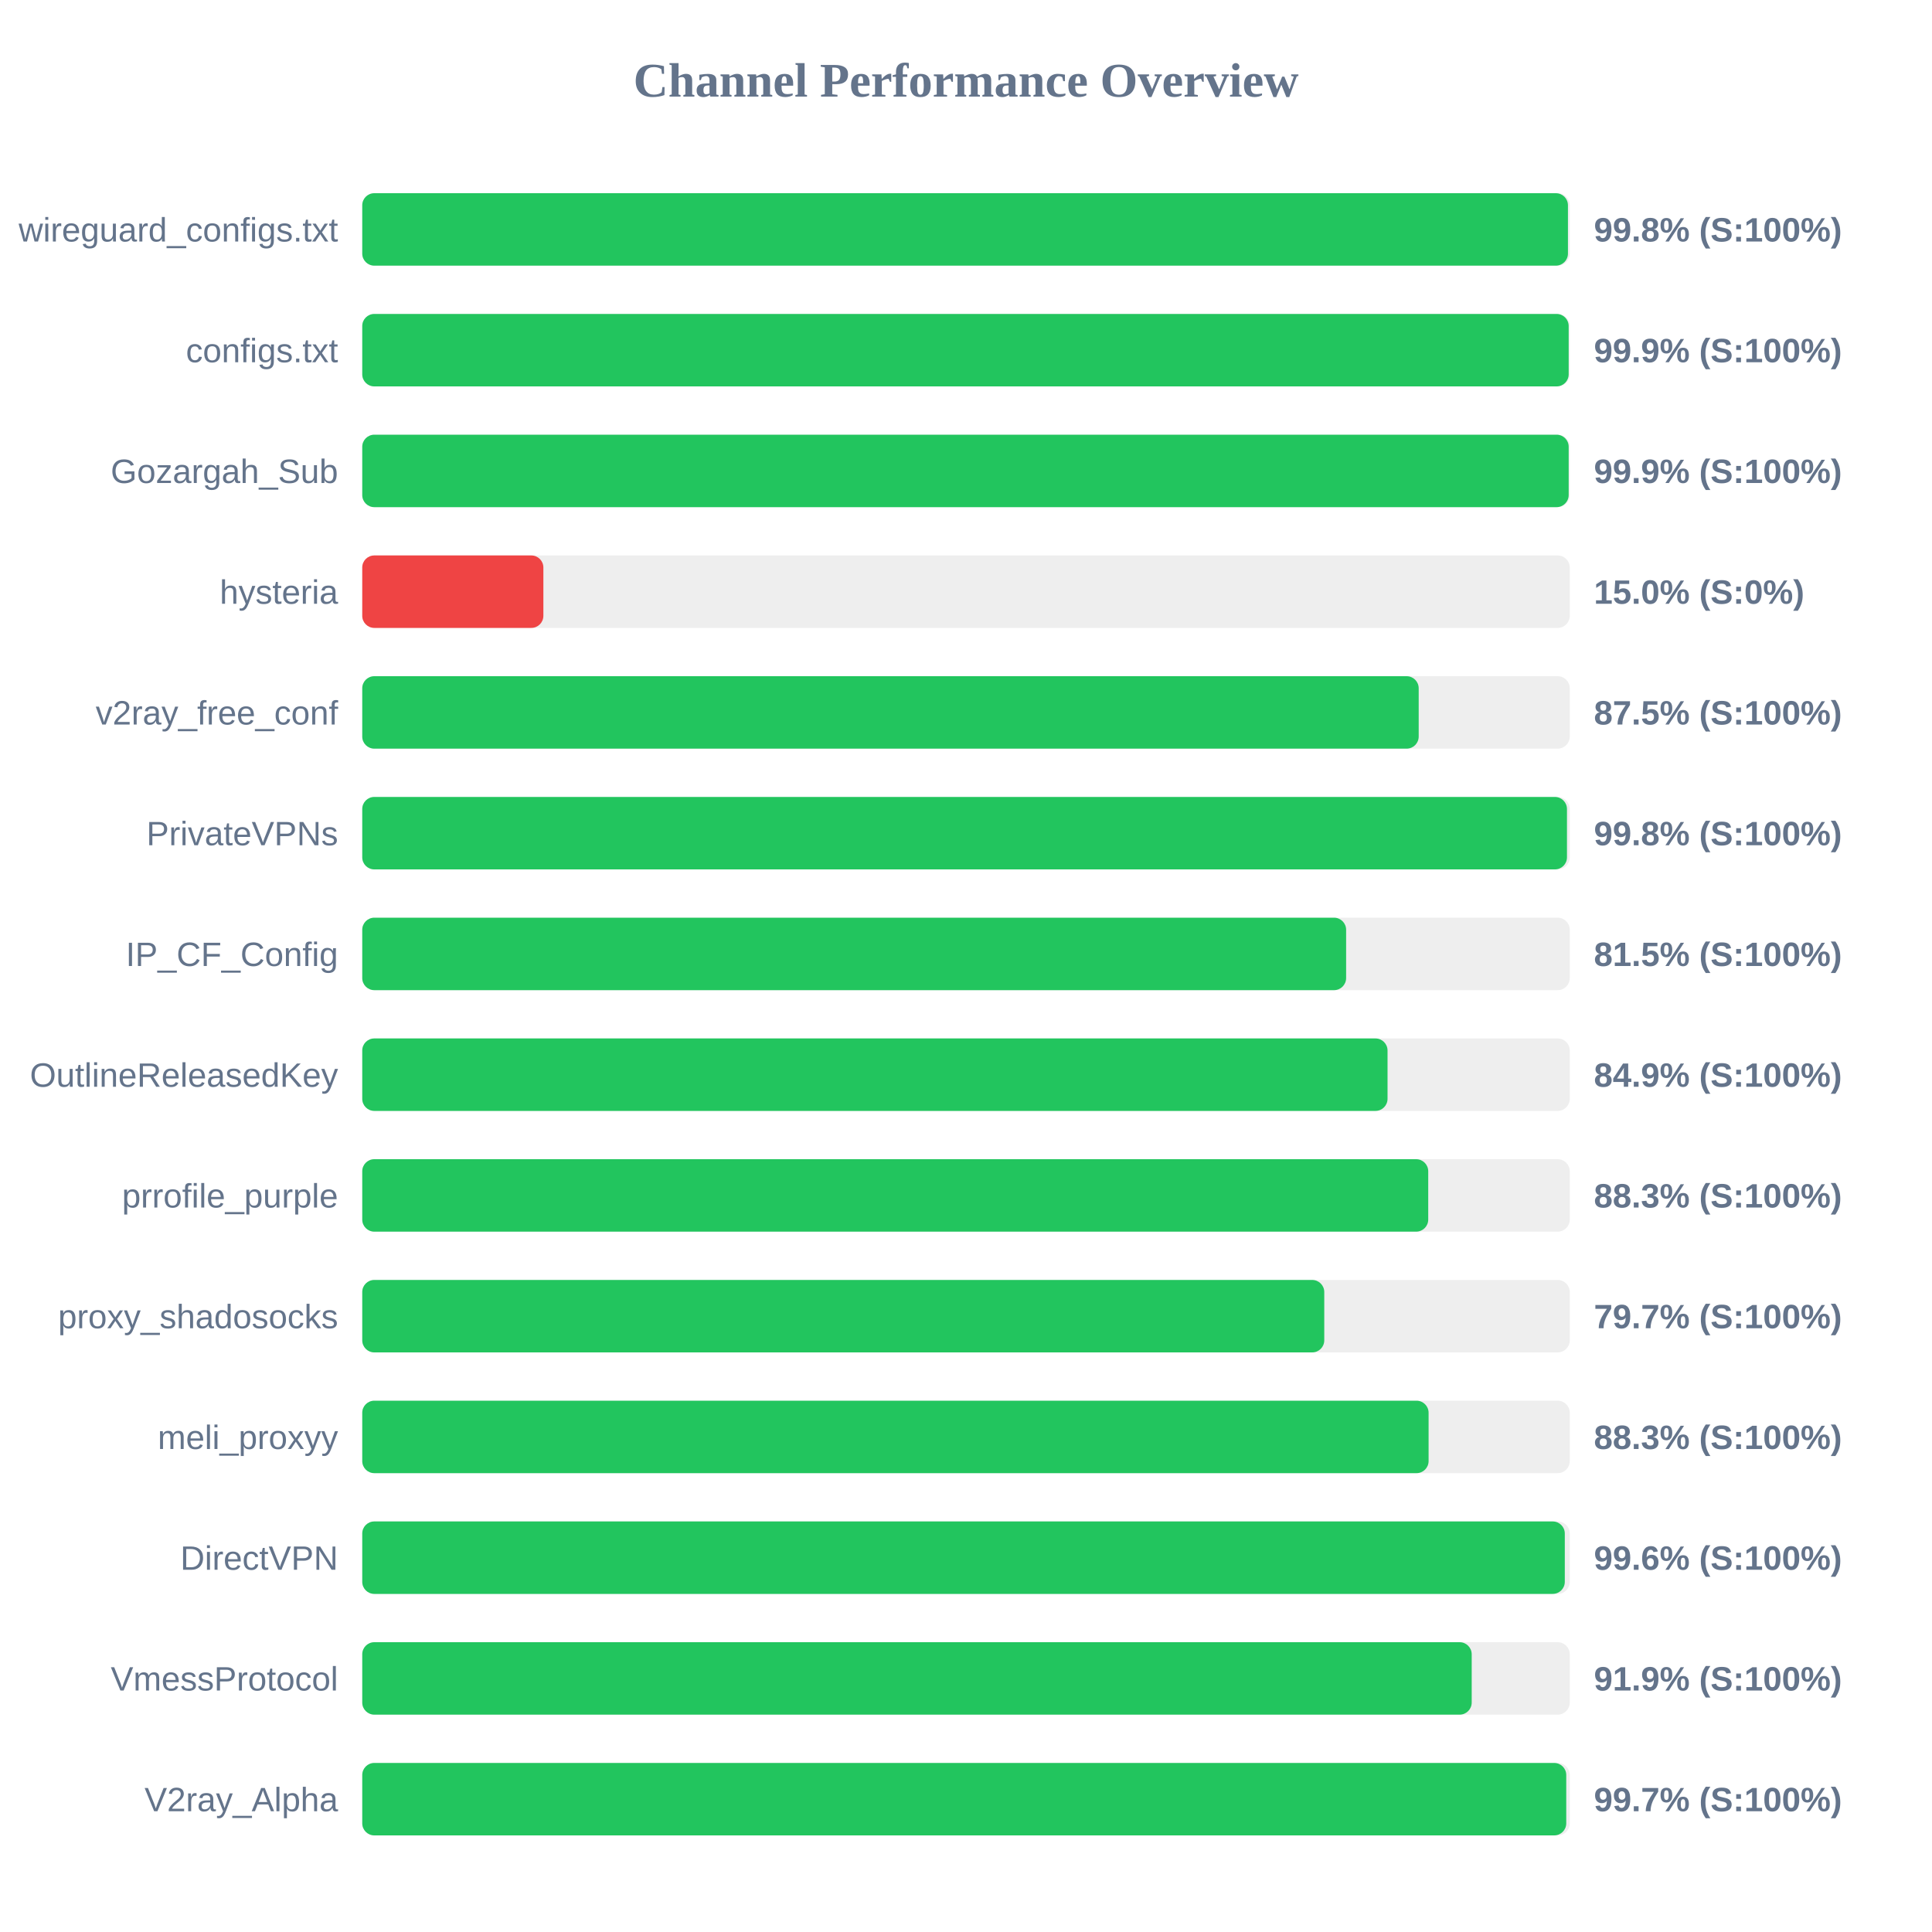
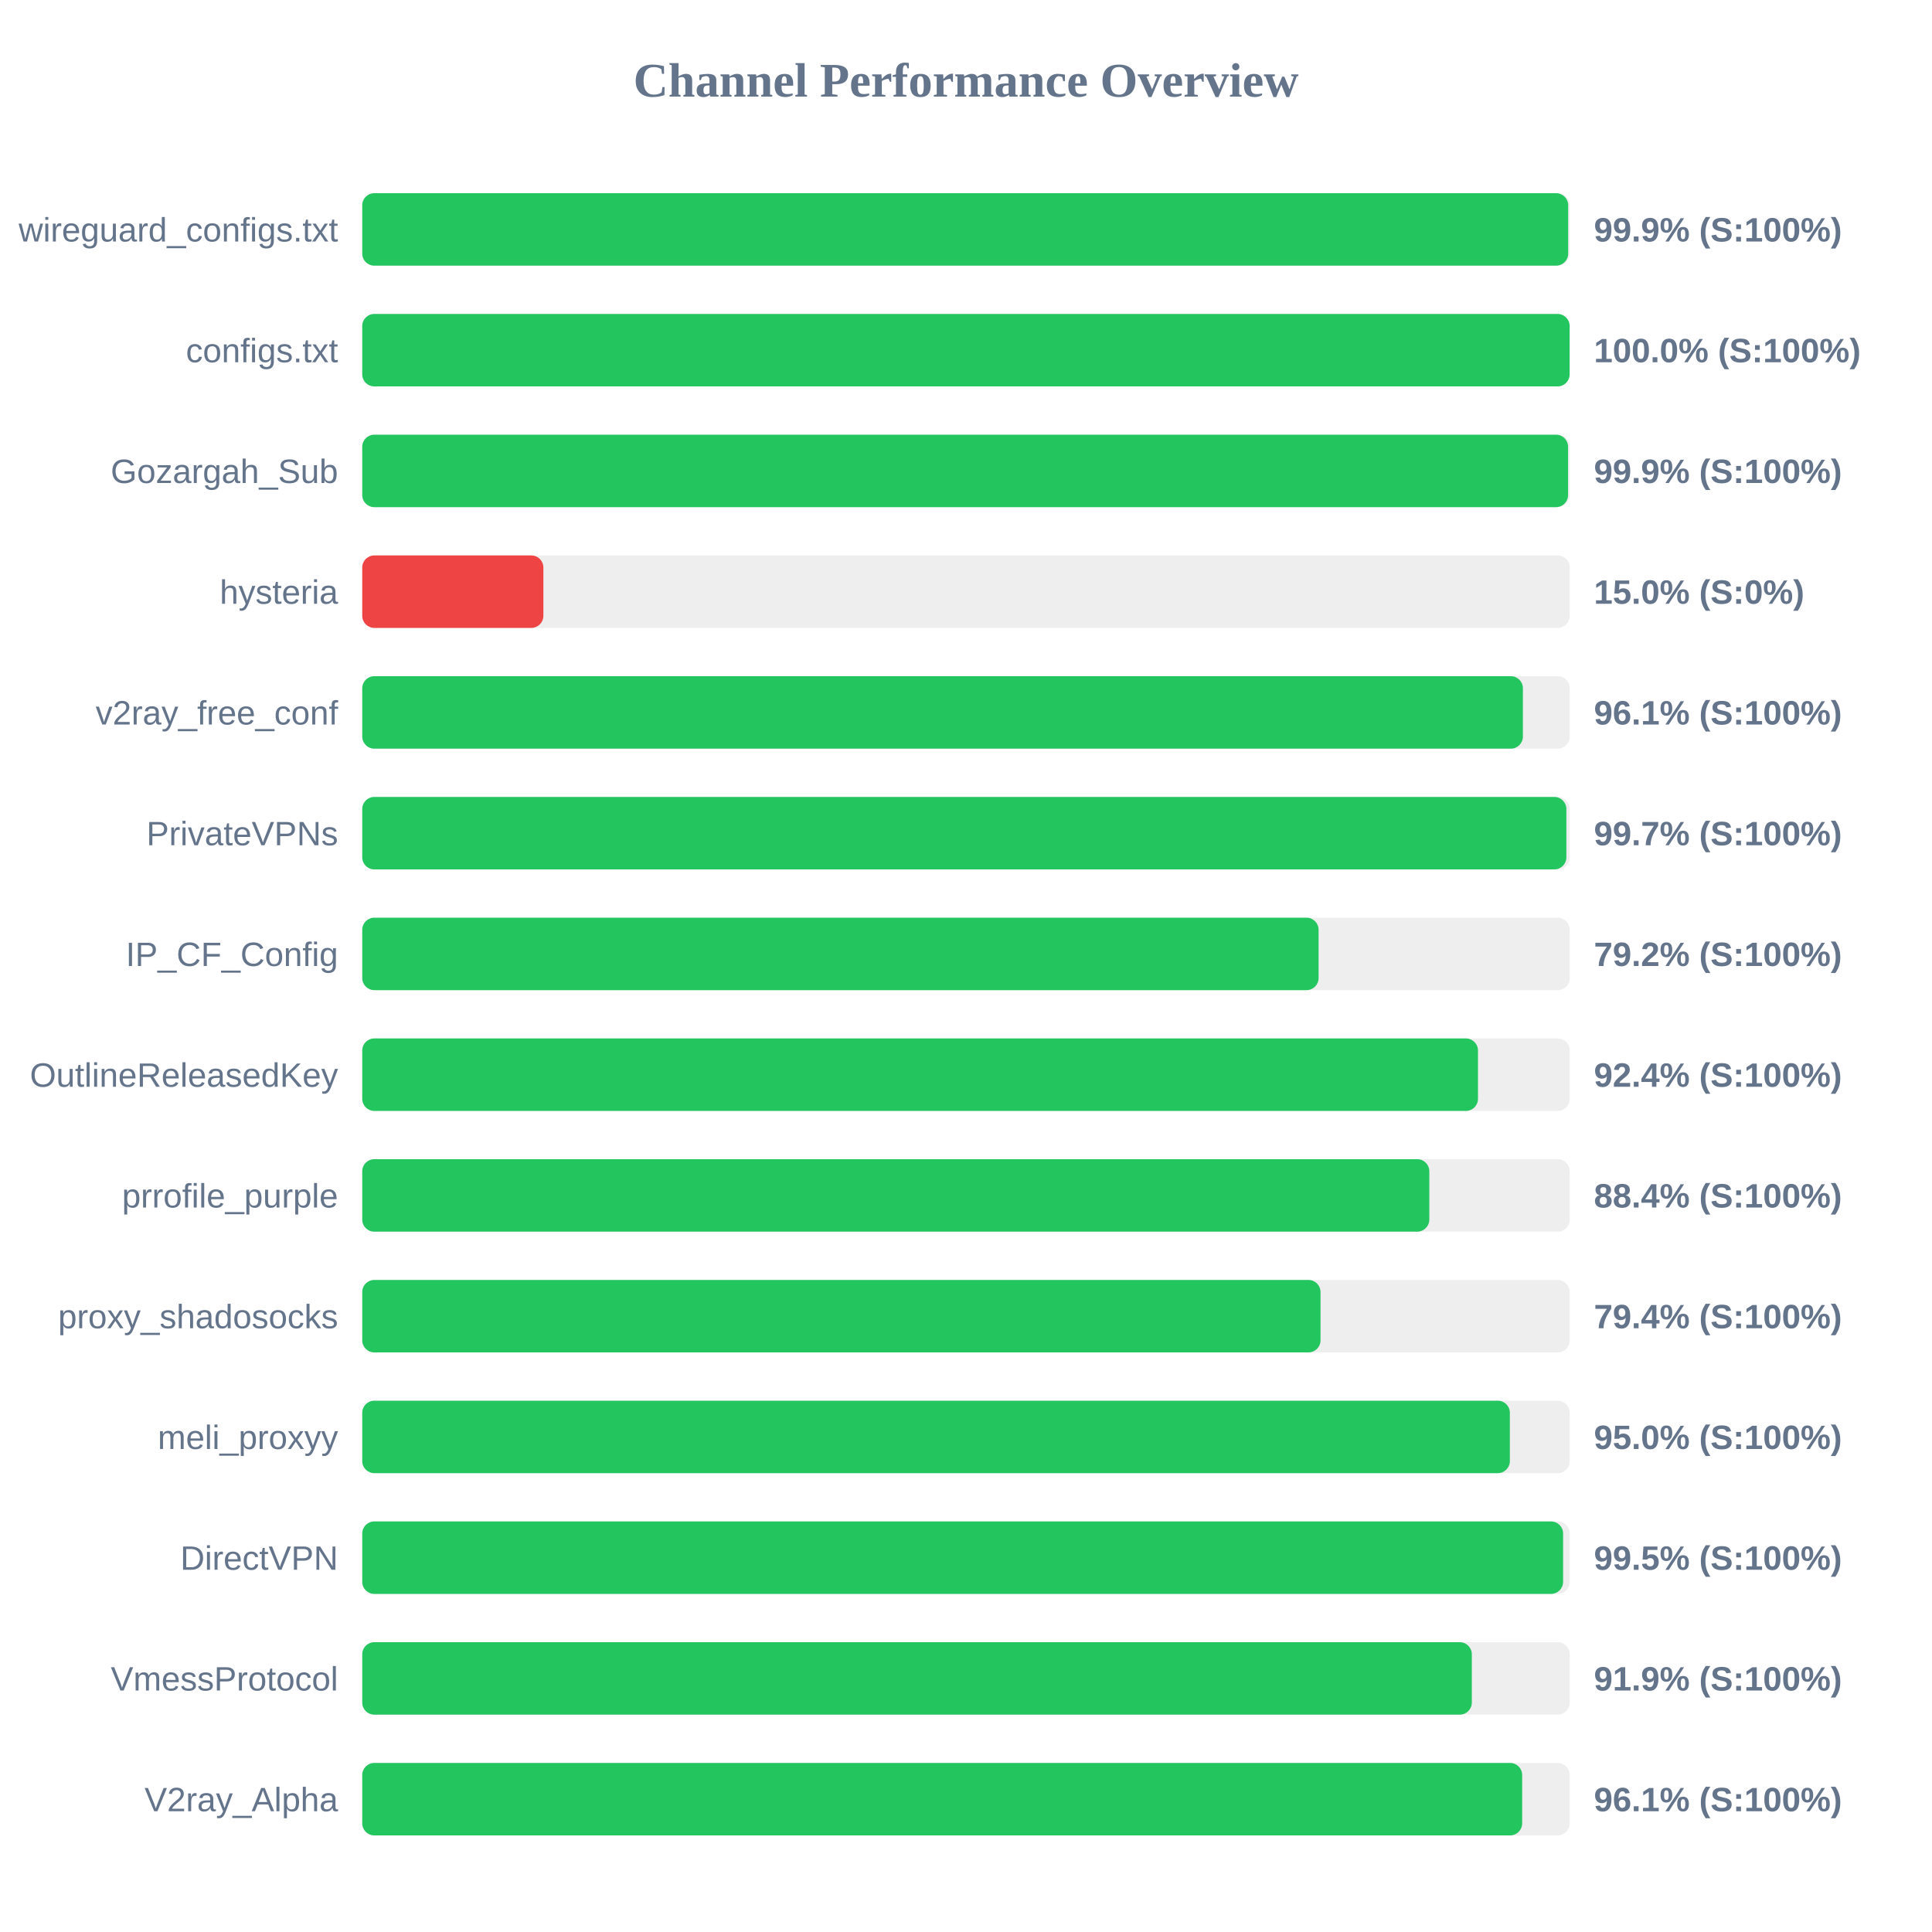
<svg xmlns="http://www.w3.org/2000/svg" width="800" height="800" version="1.1">
  <style>
        .row { font: 14px Arial; fill: #64748b; }
        .score { font: bold 14px Arial; fill: #64748b; }
    </style>
  <text x="400" y="40" text-anchor="middle" font-size="20px" font-weight="bold" fill="#64748b">Channel Performance Overview</text>
  <rect x="150" y="80" width="500" height="30" fill="#eee" rx="5" />
-   <rect x="150" y="80" width="499.25" height="30" fill="#22c55e" rx="5" />
+   <rect x="150" y="80" width="499.35" height="30" fill="#22c55e" rx="5" />
  <text x="140" y="100" text-anchor="end" class="row">wireguard_configs.txt</text>
-   <text x="660" y="100" text-anchor="start" class="score">99.8% (S:100%)</text>
+   <text x="660" y="100" text-anchor="start" class="score">99.9% (S:100%)</text>
  <rect x="150" y="130" width="500" height="30" fill="#eee" rx="5" />
-   <rect x="150" y="130" width="499.55" height="30" fill="#22c55e" rx="5" />
+   <rect x="150" y="130" width="499.95" height="30" fill="#22c55e" rx="5" />
  <text x="140" y="150" text-anchor="end" class="row">configs.txt</text>
-   <text x="660" y="150" text-anchor="start" class="score">99.9% (S:100%)</text>
+   <text x="660" y="150" text-anchor="start" class="score">100.0% (S:100%)</text>
  <rect x="150" y="180" width="500" height="30" fill="#eee" rx="5" />
-   <rect x="150" y="180" width="499.55" height="30" fill="#22c55e" rx="5" />
+   <rect x="150" y="180" width="499.3" height="30" fill="#22c55e" rx="5" />
  <text x="140" y="200" text-anchor="end" class="row">Gozargah_Sub</text>
  <text x="660" y="200" text-anchor="start" class="score">99.9% (S:100%)</text>
  <rect x="150" y="230" width="500" height="30" fill="#eee" rx="5" />
  <rect x="150" y="230" width="75.0" height="30" fill="#ef4444" rx="5" />
  <text x="140" y="250" text-anchor="end" class="row">hysteria</text>
  <text x="660" y="250" text-anchor="start" class="score">15.0% (S:0%)</text>
  <rect x="150" y="280" width="500" height="30" fill="#eee" rx="5" />
-   <rect x="150" y="280" width="437.45" height="30" fill="#22c55e" rx="5" />
+   <rect x="150" y="280" width="480.6" height="30" fill="#22c55e" rx="5" />
  <text x="140" y="300" text-anchor="end" class="row">v2ray_free_conf</text>
-   <text x="660" y="300" text-anchor="start" class="score">87.5% (S:100%)</text>
+   <text x="660" y="300" text-anchor="start" class="score">96.1% (S:100%)</text>
  <rect x="150" y="330" width="500" height="30" fill="#eee" rx="5" />
-   <rect x="150" y="330" width="498.85" height="30" fill="#22c55e" rx="5" />
+   <rect x="150" y="330" width="498.6" height="30" fill="#22c55e" rx="5" />
  <text x="140" y="350" text-anchor="end" class="row">PrivateVPNs</text>
-   <text x="660" y="350" text-anchor="start" class="score">99.8% (S:100%)</text>
+   <text x="660" y="350" text-anchor="start" class="score">99.7% (S:100%)</text>
  <rect x="150" y="380" width="500" height="30" fill="#eee" rx="5" />
-   <rect x="150" y="380" width="407.4" height="30" fill="#22c55e" rx="5" />
+   <rect x="150" y="380" width="396.0" height="30" fill="#22c55e" rx="5" />
  <text x="140" y="400" text-anchor="end" class="row">IP_CF_Config</text>
-   <text x="660" y="400" text-anchor="start" class="score">81.5% (S:100%)</text>
+   <text x="660" y="400" text-anchor="start" class="score">79.2% (S:100%)</text>
  <rect x="150" y="430" width="500" height="30" fill="#eee" rx="5" />
-   <rect x="150" y="430" width="424.55" height="30" fill="#22c55e" rx="5" />
+   <rect x="150" y="430" width="462.0" height="30" fill="#22c55e" rx="5" />
  <text x="140" y="450" text-anchor="end" class="row">OutlineReleasedKey</text>
-   <text x="660" y="450" text-anchor="start" class="score">84.9% (S:100%)</text>
+   <text x="660" y="450" text-anchor="start" class="score">92.4% (S:100%)</text>
  <rect x="150" y="480" width="500" height="30" fill="#eee" rx="5" />
-   <rect x="150" y="480" width="441.4" height="30" fill="#22c55e" rx="5" />
+   <rect x="150" y="480" width="441.85" height="30" fill="#22c55e" rx="5" />
  <text x="140" y="500" text-anchor="end" class="row">prrofile_purple</text>
-   <text x="660" y="500" text-anchor="start" class="score">88.3% (S:100%)</text>
+   <text x="660" y="500" text-anchor="start" class="score">88.4% (S:100%)</text>
  <rect x="150" y="530" width="500" height="30" fill="#eee" rx="5" />
-   <rect x="150" y="530" width="398.35" height="30" fill="#22c55e" rx="5" />
+   <rect x="150" y="530" width="396.8" height="30" fill="#22c55e" rx="5" />
  <text x="140" y="550" text-anchor="end" class="row">proxy_shadosocks</text>
-   <text x="660" y="550" text-anchor="start" class="score">79.7% (S:100%)</text>
+   <text x="660" y="550" text-anchor="start" class="score">79.4% (S:100%)</text>
  <rect x="150" y="580" width="500" height="30" fill="#eee" rx="5" />
-   <rect x="150" y="580" width="441.55" height="30" fill="#22c55e" rx="5" />
+   <rect x="150" y="580" width="475.2" height="30" fill="#22c55e" rx="5" />
  <text x="140" y="600" text-anchor="end" class="row">meli_proxyy</text>
-   <text x="660" y="600" text-anchor="start" class="score">88.3% (S:100%)</text>
+   <text x="660" y="600" text-anchor="start" class="score">95.0% (S:100%)</text>
  <rect x="150" y="630" width="500" height="30" fill="#eee" rx="5" />
-   <rect x="150" y="630" width="497.95" height="30" fill="#22c55e" rx="5" />
+   <rect x="150" y="630" width="497.25" height="30" fill="#22c55e" rx="5" />
  <text x="140" y="650" text-anchor="end" class="row">DirectVPN</text>
-   <text x="660" y="650" text-anchor="start" class="score">99.6% (S:100%)</text>
+   <text x="660" y="650" text-anchor="start" class="score">99.5% (S:100%)</text>
  <rect x="150" y="680" width="500" height="30" fill="#eee" rx="5" />
-   <rect x="150" y="680" width="459.4" height="30" fill="#22c55e" rx="5" />
+   <rect x="150" y="680" width="459.45" height="30" fill="#22c55e" rx="5" />
  <text x="140" y="700" text-anchor="end" class="row">VmessProtocol</text>
  <text x="660" y="700" text-anchor="start" class="score">91.9% (S:100%)</text>
  <rect x="150" y="730" width="500" height="30" fill="#eee" rx="5" />
-   <rect x="150" y="730" width="498.55" height="30" fill="#22c55e" rx="5" />
+   <rect x="150" y="730" width="480.3" height="30" fill="#22c55e" rx="5" />
  <text x="140" y="750" text-anchor="end" class="row">V2ray_Alpha</text>
-   <text x="660" y="750" text-anchor="start" class="score">99.7% (S:100%)</text>
+   <text x="660" y="750" text-anchor="start" class="score">96.1% (S:100%)</text>
</svg>
